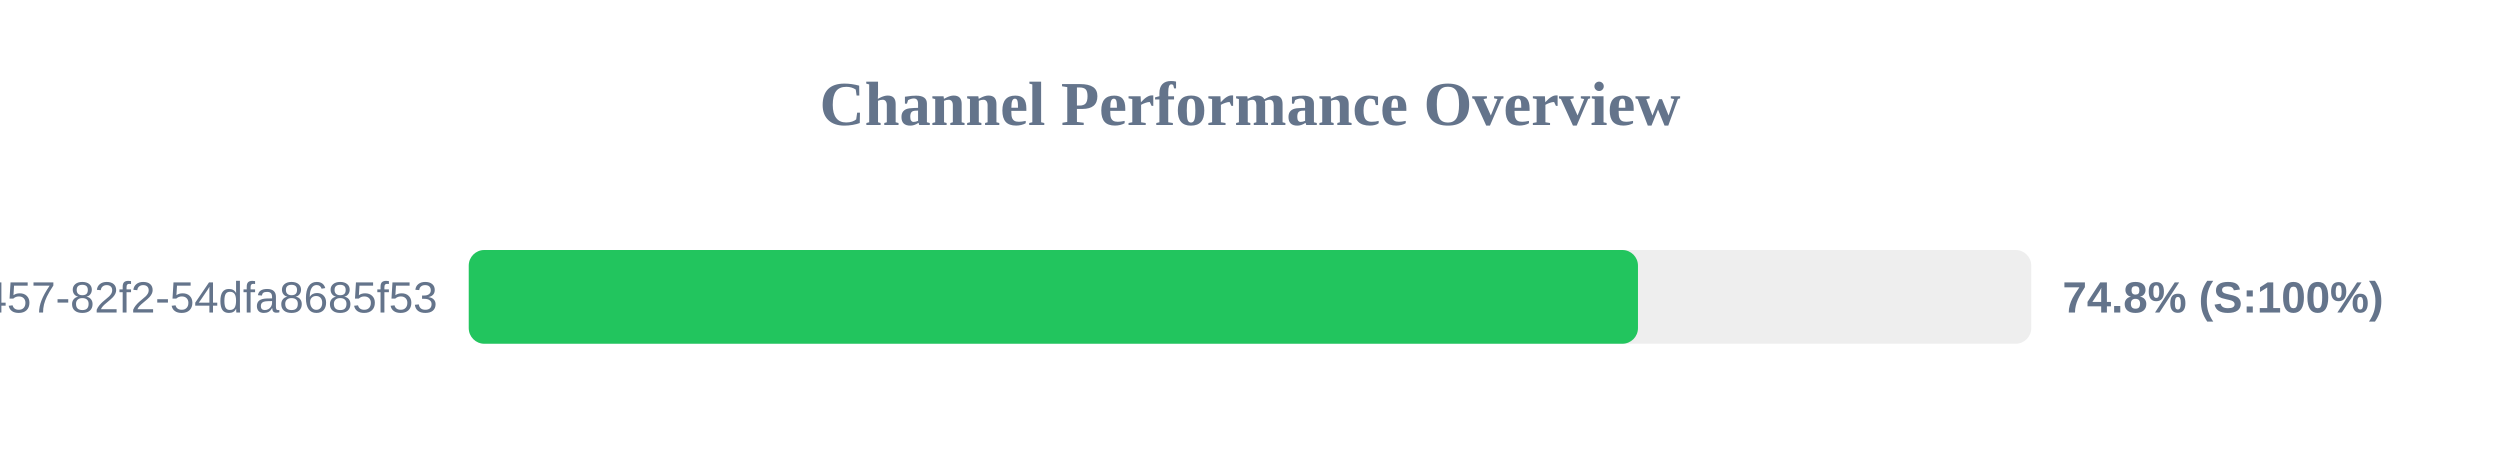
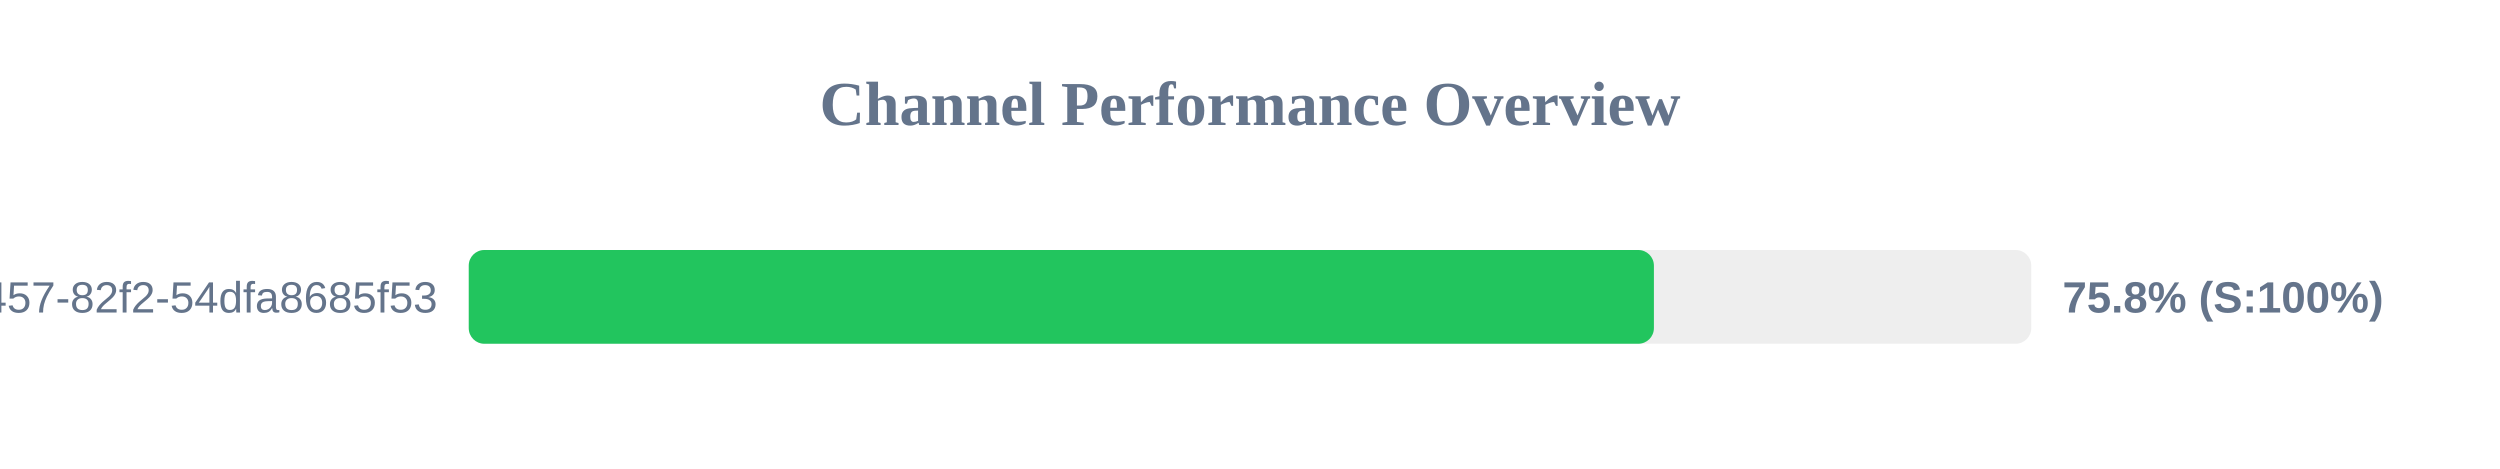
<svg xmlns="http://www.w3.org/2000/svg" width="800" height="150" version="1.1">
  <style>
        .row { font: 14px Arial; fill: #64748b; }
        .score { font: bold 14px Arial; fill: #64748b; }
    </style>
  <text x="400" y="40" text-anchor="middle" font-size="20px" font-weight="bold" fill="#64748b">Channel Performance Overview</text>
  <rect x="150" y="80" width="500" height="30" fill="#eee" rx="5" />
-   <rect x="150" y="80" width="374.15" height="30" fill="#22c55e" rx="5" />
+   <rect x="150" y="80" width="379.25" height="30" fill="#22c55e" rx="5" />
  <text x="140" y="100" text-anchor="end" class="row">?uuid=413c8b50-96bf-4457-82f2-54dfa8685f53</text>
-   <text x="660" y="100" text-anchor="start" class="score">74.8% (S:100%)</text>
+   <text x="660" y="100" text-anchor="start" class="score">75.8% (S:100%)</text>
</svg>
